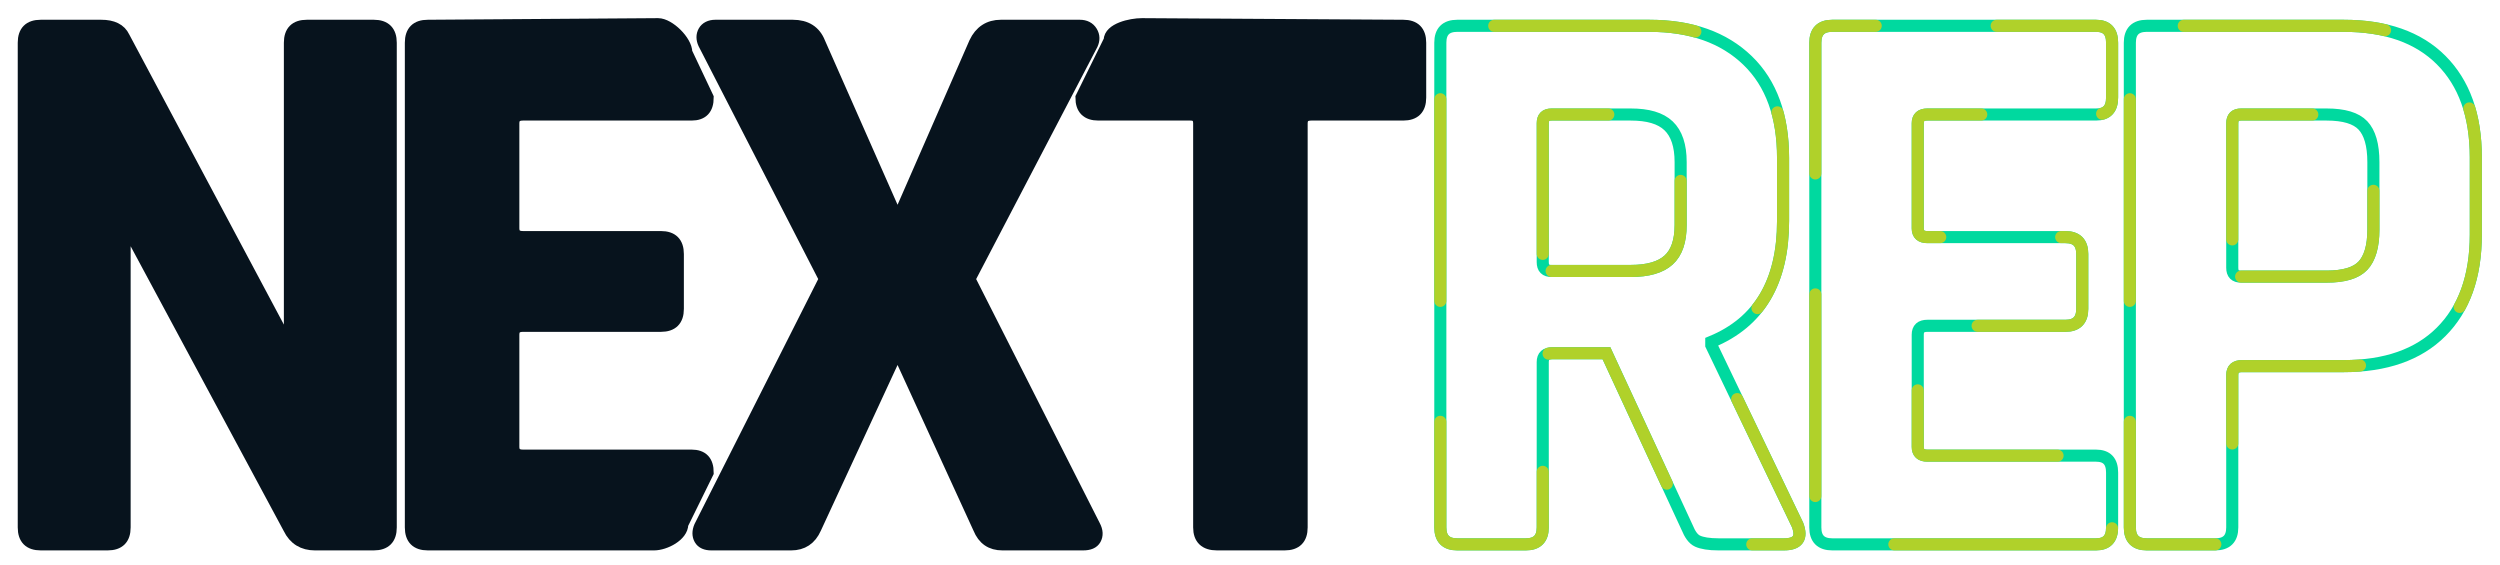
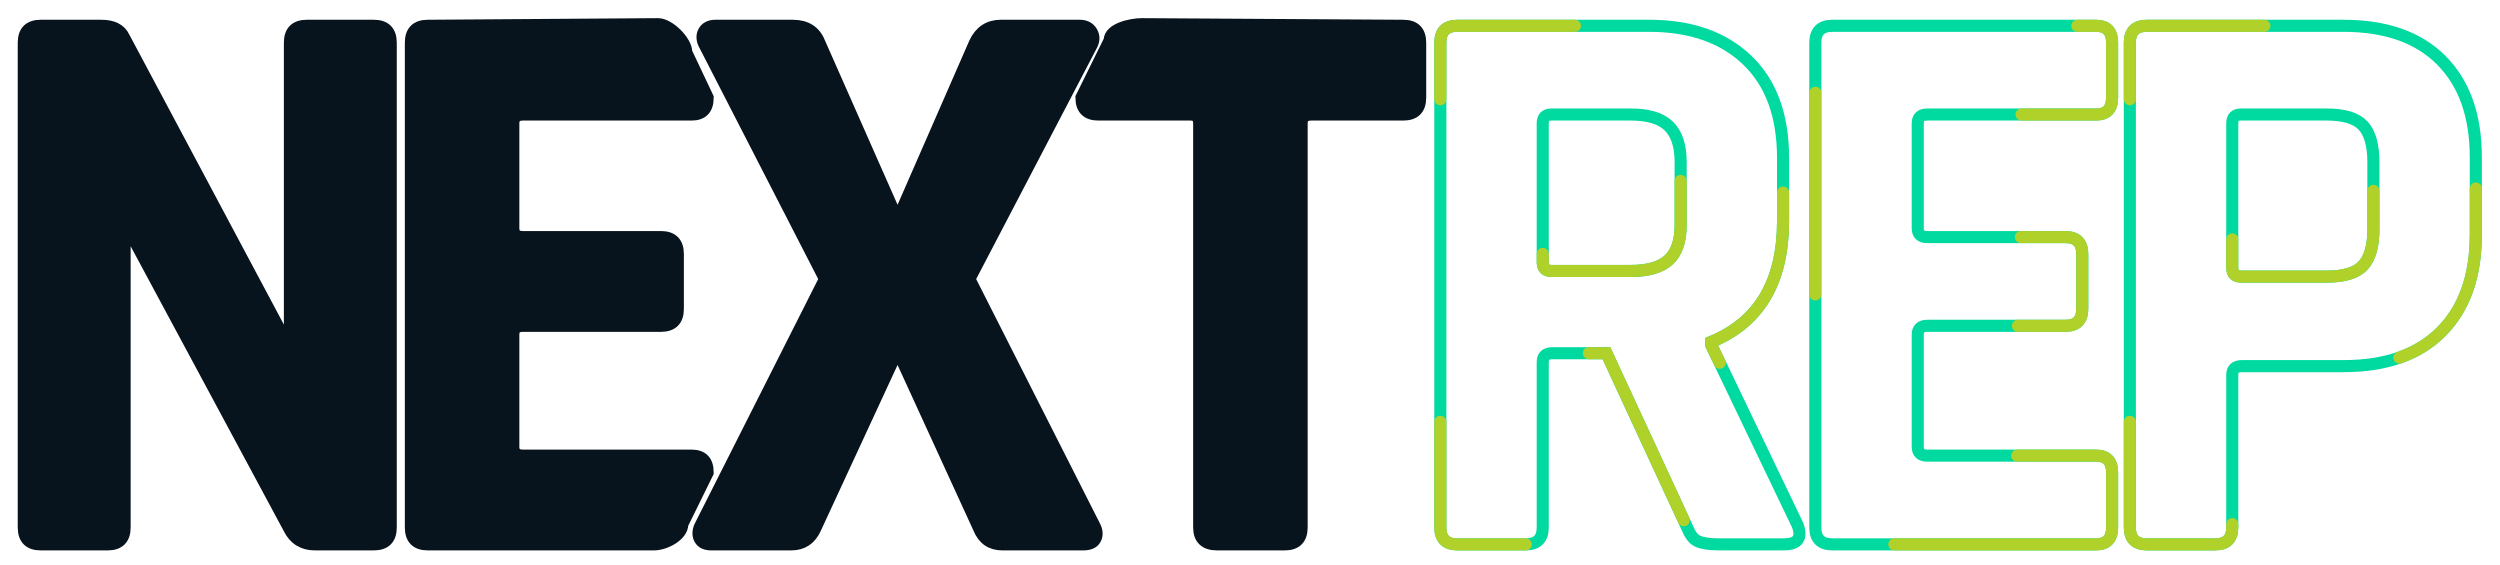
<svg xmlns="http://www.w3.org/2000/svg" version="1.1" viewBox="0 0 620 140" xml:space="preserve">
  <style>
	.next-base {
		fill: #07131D;
		stroke: #07131D;
		stroke-width: 3;
		stroke-miterlimit: 10;
	}

	.rep-base {
		fill: none;
		stroke: #00D99F;
		stroke-width: 3;
		stroke-miterlimit: 4;
	}

 .rep-base2 {
		fill: none;
		stroke: #b0d12a;
		stroke-width: 3;
		stroke-miterlimit: 4;
		stroke-linecap: round;
- 		stroke-dasharray: 50, 30;
+ 		stroke-dasharray: 50, 80;
	}

 
</style>
  <g id="next">
    <path id="next-n" class="next-base" d="M26.7,135H10.1c-2.8,0-4.2-1.4-4.2-4.2V10.6   c0-2.8,1.4-4.2,4.2-4.2h15c2.8,0,4.7,0.9,5.6,2.8L71.1,85h0.8V10.6   c0-2.8,1.4-4.2,4.2-4.2h16.6c2.8,0,4.2,1.4,4.2,4.2v120.2   c0,2.8-1.4,4.2-4.2,4.2H78.1c-2.9,0-5.1-1.3-6.4-4l-40-74.4h-0.8v74.2   C30.9,133.6,29.5,135,26.7,135z" />
    <path id="next-e" class="next-base" d="M162.2,135h-56.1c-2.8,0-4.2-1.4-4.2-4.2V10.6   c0-2.8,1.4-4.2,4.2-4.2L163.2,6c2.7,0,7,4.2,7,7l5.3,11.2   c0,2.8-1.3,4.2-4,4.2h-41.8c-1.6,0-2.4,0.7-2.4,2.2v26   c0,1.5,0.8,2.2,2.4,2.2h34.2c2.8,0,4.2,1.4,4.2,4.2v13.6   c0,2.8-1.4,4.2-4.2,4.2h-34.2c-1.6,0-2.4,0.7-2.4,2.2v27.8   c0,1.5,0.8,2.2,2.4,2.2h41.8c2.7,0,4,1.4,4,4.2l-6.3,12.8   C169.2,132.8,164.9,135,162.2,135z" />
    <path id="next-x" class="next-base" d="M196.2,135h-19.8c-1.3,0-2.3-0.4-2.8-1.3   c-0.5-0.9-0.5-1.9,0-3.1l31-61.4l-30-58.4c-0.5-1.1-0.5-2.1,0-3   c0.5-0.9,1.5-1.4,2.8-1.4h19.2c3.3,0,5.5,1.4,6.6,4.2l19,43h0.8   l18.8-43c1.3-2.8,3.5-4.2,6.4-4.2h19.6c1.3,0,2.3,0.5,2.9,1.5   c0.6,1,0.6,2,0.1,3.1l-30.4,58.2l31,61.2c0.7,1.3,0.7,2.4,0.2,3.3   c-0.5,0.9-1.5,1.3-3,1.3h-20c-2.8,0-4.7-1.3-5.8-4L223,87.8h-0.8   l-20,43.2C201,133.7,199,135,196.2,135z" />
    <path id="next-t" class="next-base" d="M318.6,135h-16.8c-2.9,0-4.4-1.4-4.4-4.2V30.6   c0-1.5-0.7-2.2-2.2-2.2h-22.8c-2.8,0-4.2-1.4-4.2-4.2l7-14.2   c0-2.8,5.2-4,8-4L348,6.4c2.8,0,4.2,1.4,4.2,4.2v13.6   c0,2.8-1.4,4.2-4.2,4.2h-22.8c-1.6,0-2.4,0.7-2.4,2.2v100.2   C322.8,133.6,321.4,135,318.6,135z" />
  </g>
  <g id="rep">
    <path id="rep-r" class="rep-base" d="M378.4,135h-17c-2.8,0-4.2-1.4-4.2-4.2  V10.6c0-2.8,1.4-4.2,4.2-4.2H409c10.4,0,18.5,2.9,24.4,8.6c5.9,5.7,8.8,13.8,8.8,24.2v15.6c0,15.1-5.9,25.1-17.8,30v0.8l21.4,44.6  c1.2,3.2,0.1,4.8-3.4,4.8h-16.2c-2.4,0-4.1-0.3-5.2-0.8c-1.1-0.5-1.9-1.7-2.6-3.4l-20-43.2H385c-1.6,0-2.4,0.7-2.4,2.2v41  C382.6,133.6,381.2,135,378.4,135z M384.8,67.2h19.6c4.3,0,7.4-0.9,9.4-2.7s3-4.7,3-8.7V40.2c0-4.1-1-7.1-3-9s-5.1-2.8-9.4-2.8  h-19.6c-1.5,0-2.2,0.7-2.2,2.2V65C382.6,66.5,383.3,67.2,384.8,67.2z" />
    <path id="rep-e" class="rep-base" d="M519.8,135h-65.4c-2.8,0-4.2-1.4-4.2-4.2V10.6   c0-2.8,1.4-4.2,4.2-4.2h65.4c2.7,0,4,1.4,4,4.2v13.6   c0,2.8-1.3,4.2-4,4.2H478c-1.6,0-2.4,0.7-2.4,2.2v26   c0,1.5,0.8,2.2,2.4,2.2h34.2c2.8,0,4.2,1.4,4.2,4.2v13.6   c0,2.8-1.4,4.2-4.2,4.2H478c-1.6,0-2.4,0.7-2.4,2.2v27.8   c0,1.5,0.8,2.2,2.4,2.2h41.8c2.7,0,4,1.4,4,4.2v13.6   C523.8,133.6,522.5,135,519.8,135z" />
    <path id="rep-p" class="rep-base" d="M549.4,135h-17c-2.8,0-4.2-1.4-4.2-4.2  V10.6c0-2.8,1.4-4.2,4.2-4.2h48.8c10.4,0,18.5,2.8,24.2,8.5S614,28.6,614,39v19.2c0,10.4-2.9,18.4-8.6,24.1  c-5.7,5.7-13.8,8.5-24.2,8.5H556c-1.6,0-2.4,0.7-2.4,2.2v37.8C553.6,133.6,552.2,135,549.4,135z M555.8,68.6H577  c4.3,0,7.3-0.9,9-2.7s2.6-4.8,2.6-8.9V40.2c0-4.3-0.9-7.3-2.6-9.1c-1.7-1.8-4.7-2.7-9-2.7h-21.2c-1.5,0-2.2,0.7-2.2,2.2v35.8  C553.6,67.9,554.3,68.6,555.8,68.6z" />
  </g>
  <g id="rep2">
    <path id="rep-r2" class="rep-base2" d="M378.4,135h-17c-2.8,0-4.2-1.4-4.2-4.2  V10.6c0-2.8,1.4-4.2,4.2-4.2H409c10.4,0,18.5,2.9,24.4,8.6c5.9,5.7,8.8,13.8,8.8,24.2v15.6c0,15.1-5.9,25.1-17.8,30v0.8l21.4,44.6  c1.2,3.2,0.1,4.8-3.4,4.8h-16.2c-2.4,0-4.1-0.3-5.2-0.8c-1.1-0.5-1.9-1.7-2.6-3.4l-20-43.2H385c-1.6,0-2.4,0.7-2.4,2.2v41  C382.6,133.6,381.2,135,378.4,135z M384.8,67.2h19.6c4.3,0,7.4-0.9,9.4-2.7s3-4.7,3-8.7V40.2c0-4.1-1-7.1-3-9s-5.1-2.8-9.4-2.8  h-19.6c-1.5,0-2.2,0.7-2.2,2.2V65C382.6,66.5,383.3,67.2,384.8,67.2z" />
    <path id="rep-e2" class="rep-base2" d="M519.8,135h-65.4c-2.8,0-4.2-1.4-4.2-4.2V10.6   c0-2.8,1.4-4.2,4.2-4.2h65.4c2.7,0,4,1.4,4,4.2v13.6   c0,2.8-1.3,4.2-4,4.2H478c-1.6,0-2.4,0.7-2.4,2.2v26   c0,1.5,0.8,2.2,2.4,2.2h34.2c2.8,0,4.2,1.4,4.2,4.2v13.6   c0,2.8-1.4,4.2-4.2,4.2H478c-1.6,0-2.4,0.7-2.4,2.2v27.8   c0,1.5,0.8,2.2,2.4,2.2h41.8c2.7,0,4,1.4,4,4.2v13.6   C523.8,133.6,522.5,135,519.8,135z" />
    <path id="rep-p2" class="rep-base2" d="M549.4,135h-17c-2.8,0-4.2-1.4-4.2-4.2  V10.6c0-2.8,1.4-4.2,4.2-4.2h48.8c10.4,0,18.5,2.8,24.2,8.5S614,28.6,614,39v19.2c0,10.4-2.9,18.4-8.6,24.1  c-5.7,5.7-13.8,8.5-24.2,8.5H556c-1.6,0-2.4,0.7-2.4,2.2v37.8C553.6,133.6,552.2,135,549.4,135z M555.8,68.6H577  c4.3,0,7.3-0.9,9-2.7s2.6-4.8,2.6-8.9V40.2c0-4.3-0.9-7.3-2.6-9.1c-1.7-1.8-4.7-2.7-9-2.7h-21.2c-1.5,0-2.2,0.7-2.2,2.2v35.8  C553.6,67.9,554.3,68.6,555.8,68.6z" />
  </g>
</svg>
